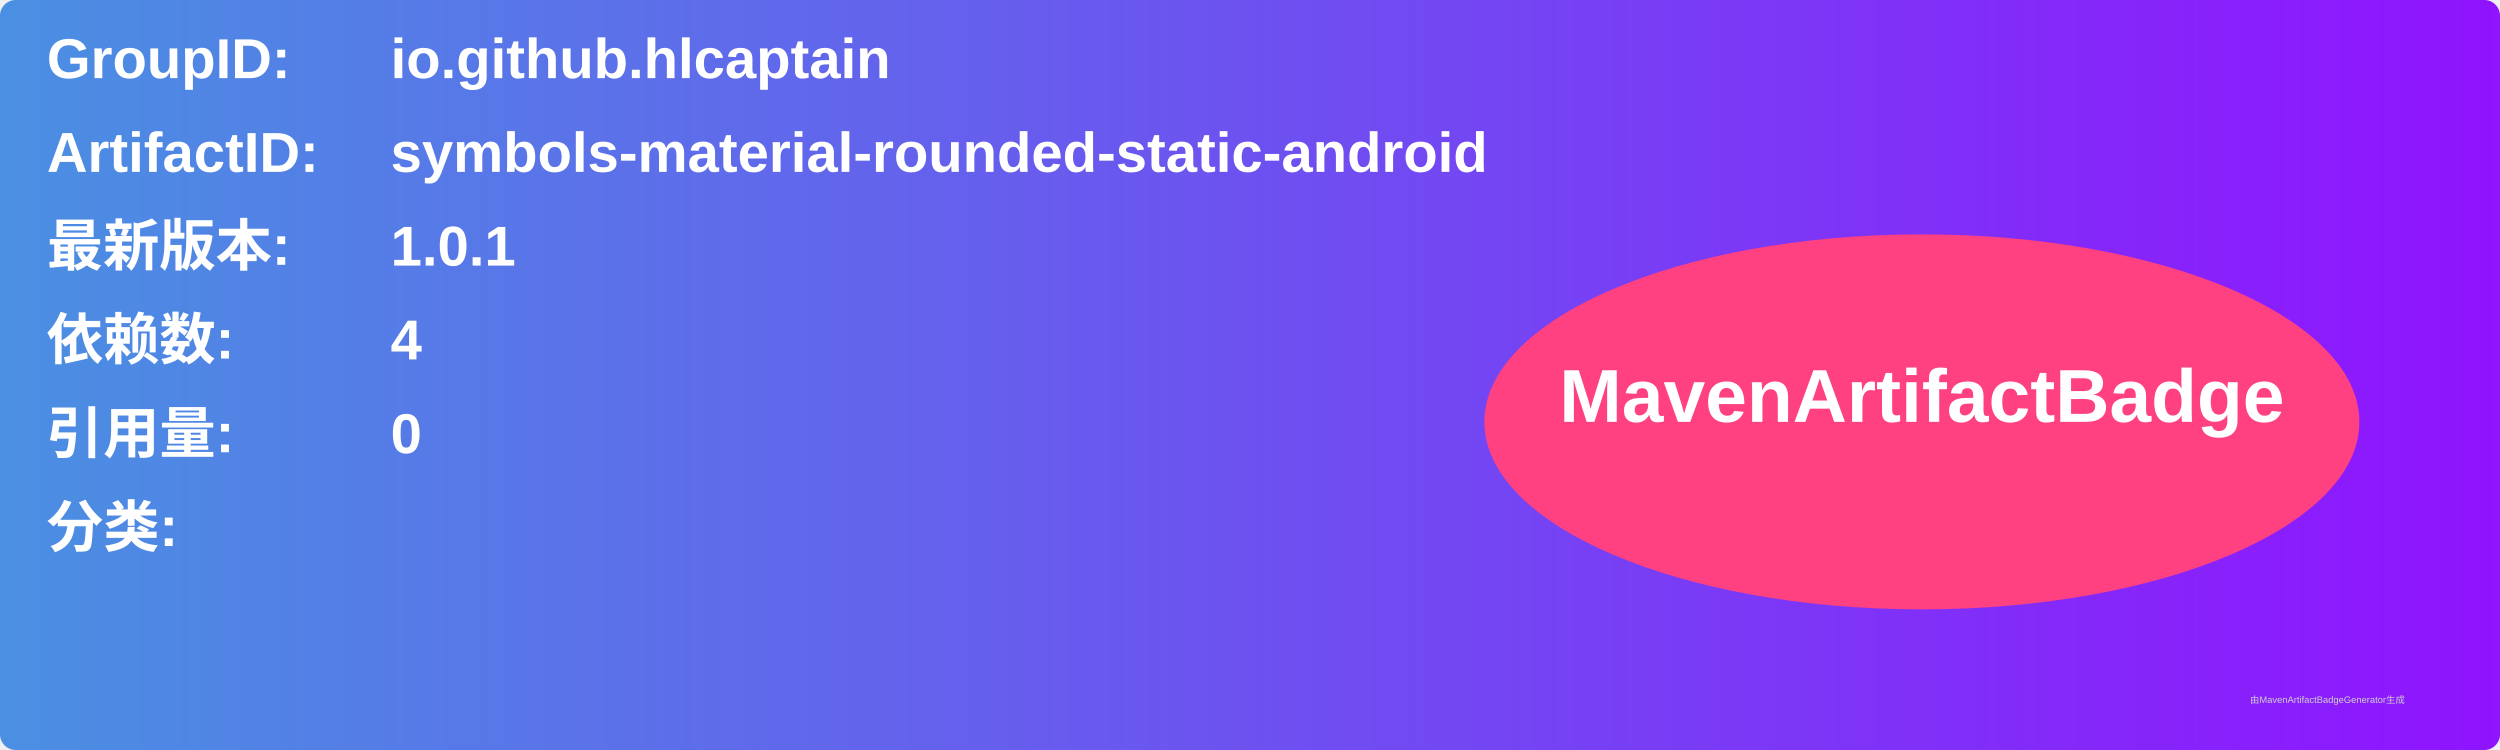
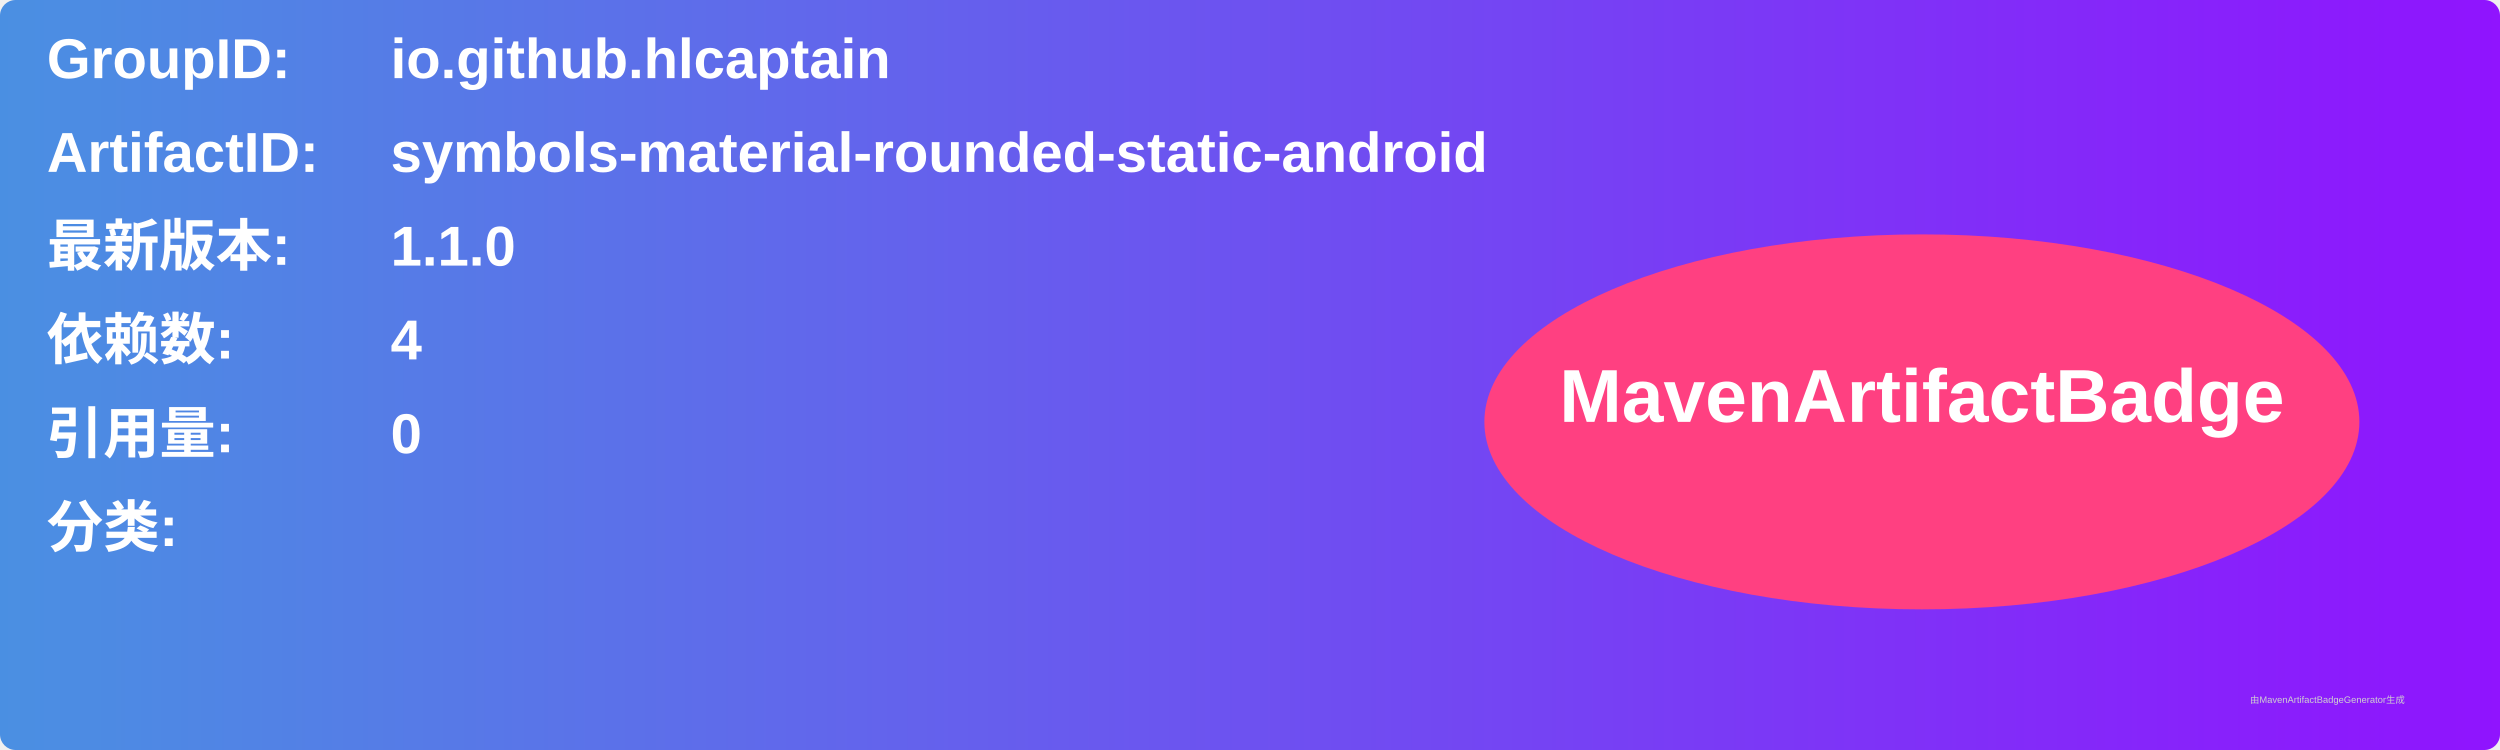
<svg xmlns="http://www.w3.org/2000/svg" width="800" height="240" viewBox="0 0 800 240">
  <linearGradient id="grad" x1="0%" y1="0%" x2="100%" y2="0%">
    <stop offset="0%" stop-color="#4a90e2" />
    <stop offset="100%" stop-color="#9013fe" />
  </linearGradient>
  <rect width="100%" height="100%" rx="5" ry="5" fill="url(#grad)" />
  <g transform="translate(15, 15)">
    <text x="0" y="10" font-family="Arial" font-size="18" fill="white" font-weight="bold" width="260">GroupID:</text>
    <text x="110" y="10" font-family="Arial" font-size="18" fill="white" font-weight="bold" width="460">io.github.hlcaptain</text>
    <text x="0" y="40" font-family="Arial" font-size="18" fill="white" font-weight="bold" width="260">ArtifactID:</text>
    <text x="110" y="40" font-family="Arial" font-size="18" fill="white" font-weight="bold" width="460">symbols-material-rounded-static-android</text>
    <text x="0" y="70" font-family="Arial" font-size="18" fill="white" font-weight="bold">最新版本:</text>
    <text x="110" y="70" font-family="Arial" font-size="18" fill="white" font-weight="bold">
-       <tspan font-weight="bold">1.0.1</tspan>
+       <tspan font-weight="bold">1.1.0</tspan>
    </text>
    <text x="0" y="100" font-family="Arial" font-size="18" fill="white" font-weight="bold">依赖数: </text>
    <text x="110" y="100" font-family="Arial" font-size="18" fill="white">
      <tspan font-weight="bold">4</tspan>
    </text>
    <text x="0" y="130" font-family="Arial" font-size="18" fill="white" font-weight="bold">引用量: </text>
    <text x="110" y="130" font-family="Arial" font-size="18" fill="white">
      <tspan font-weight="bold">0</tspan>
    </text>
    <text x="0" y="160" font-family="Arial" font-size="18" fill="white" font-weight="bold">分类:</text>
    <text x="10" y="190" font-family="Arial" font-size="10" fill="white">
      <tspan font-weight="bold" />
    </text>
    <ellipse cx="600" cy="120" rx="140" ry="60" fill="#ff4081" />
    <text x="600" y="120" text-anchor="middle" font-family="Arial" font-size="24" fill="white" font-weight="bold">MavenArtifactBadge</text>
  </g>
  <text x="720" y="225" font-family="Arial" font-size="3" fill="#d0d0d0">由MavenArtifactBadgeGenerator生成</text>
</svg>
